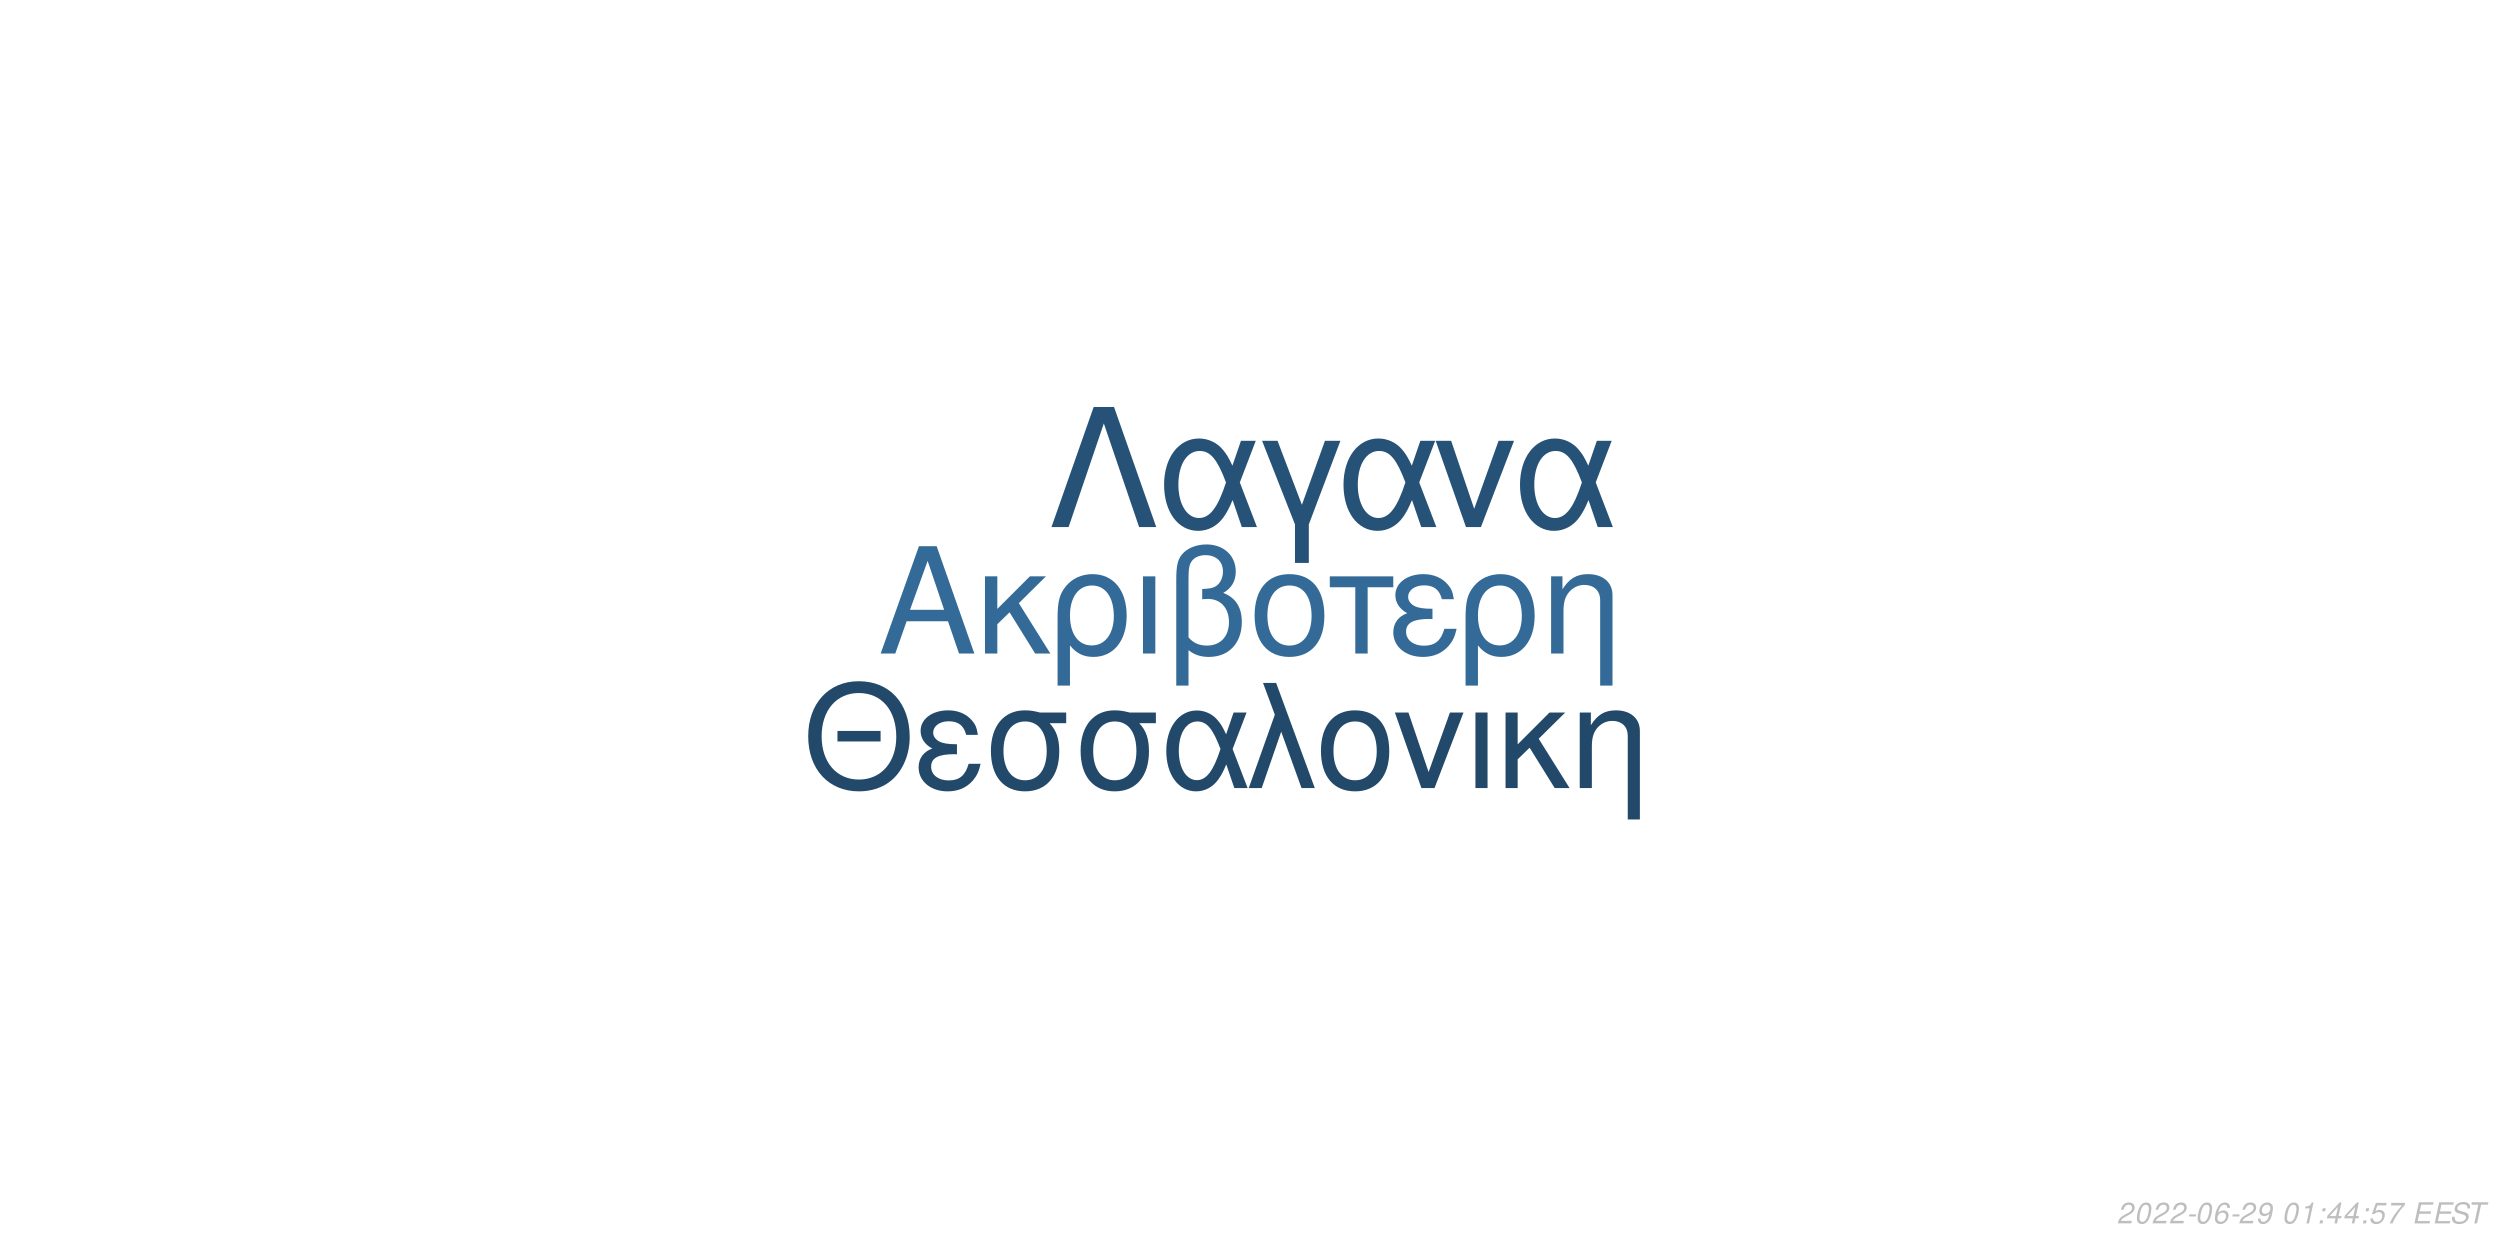
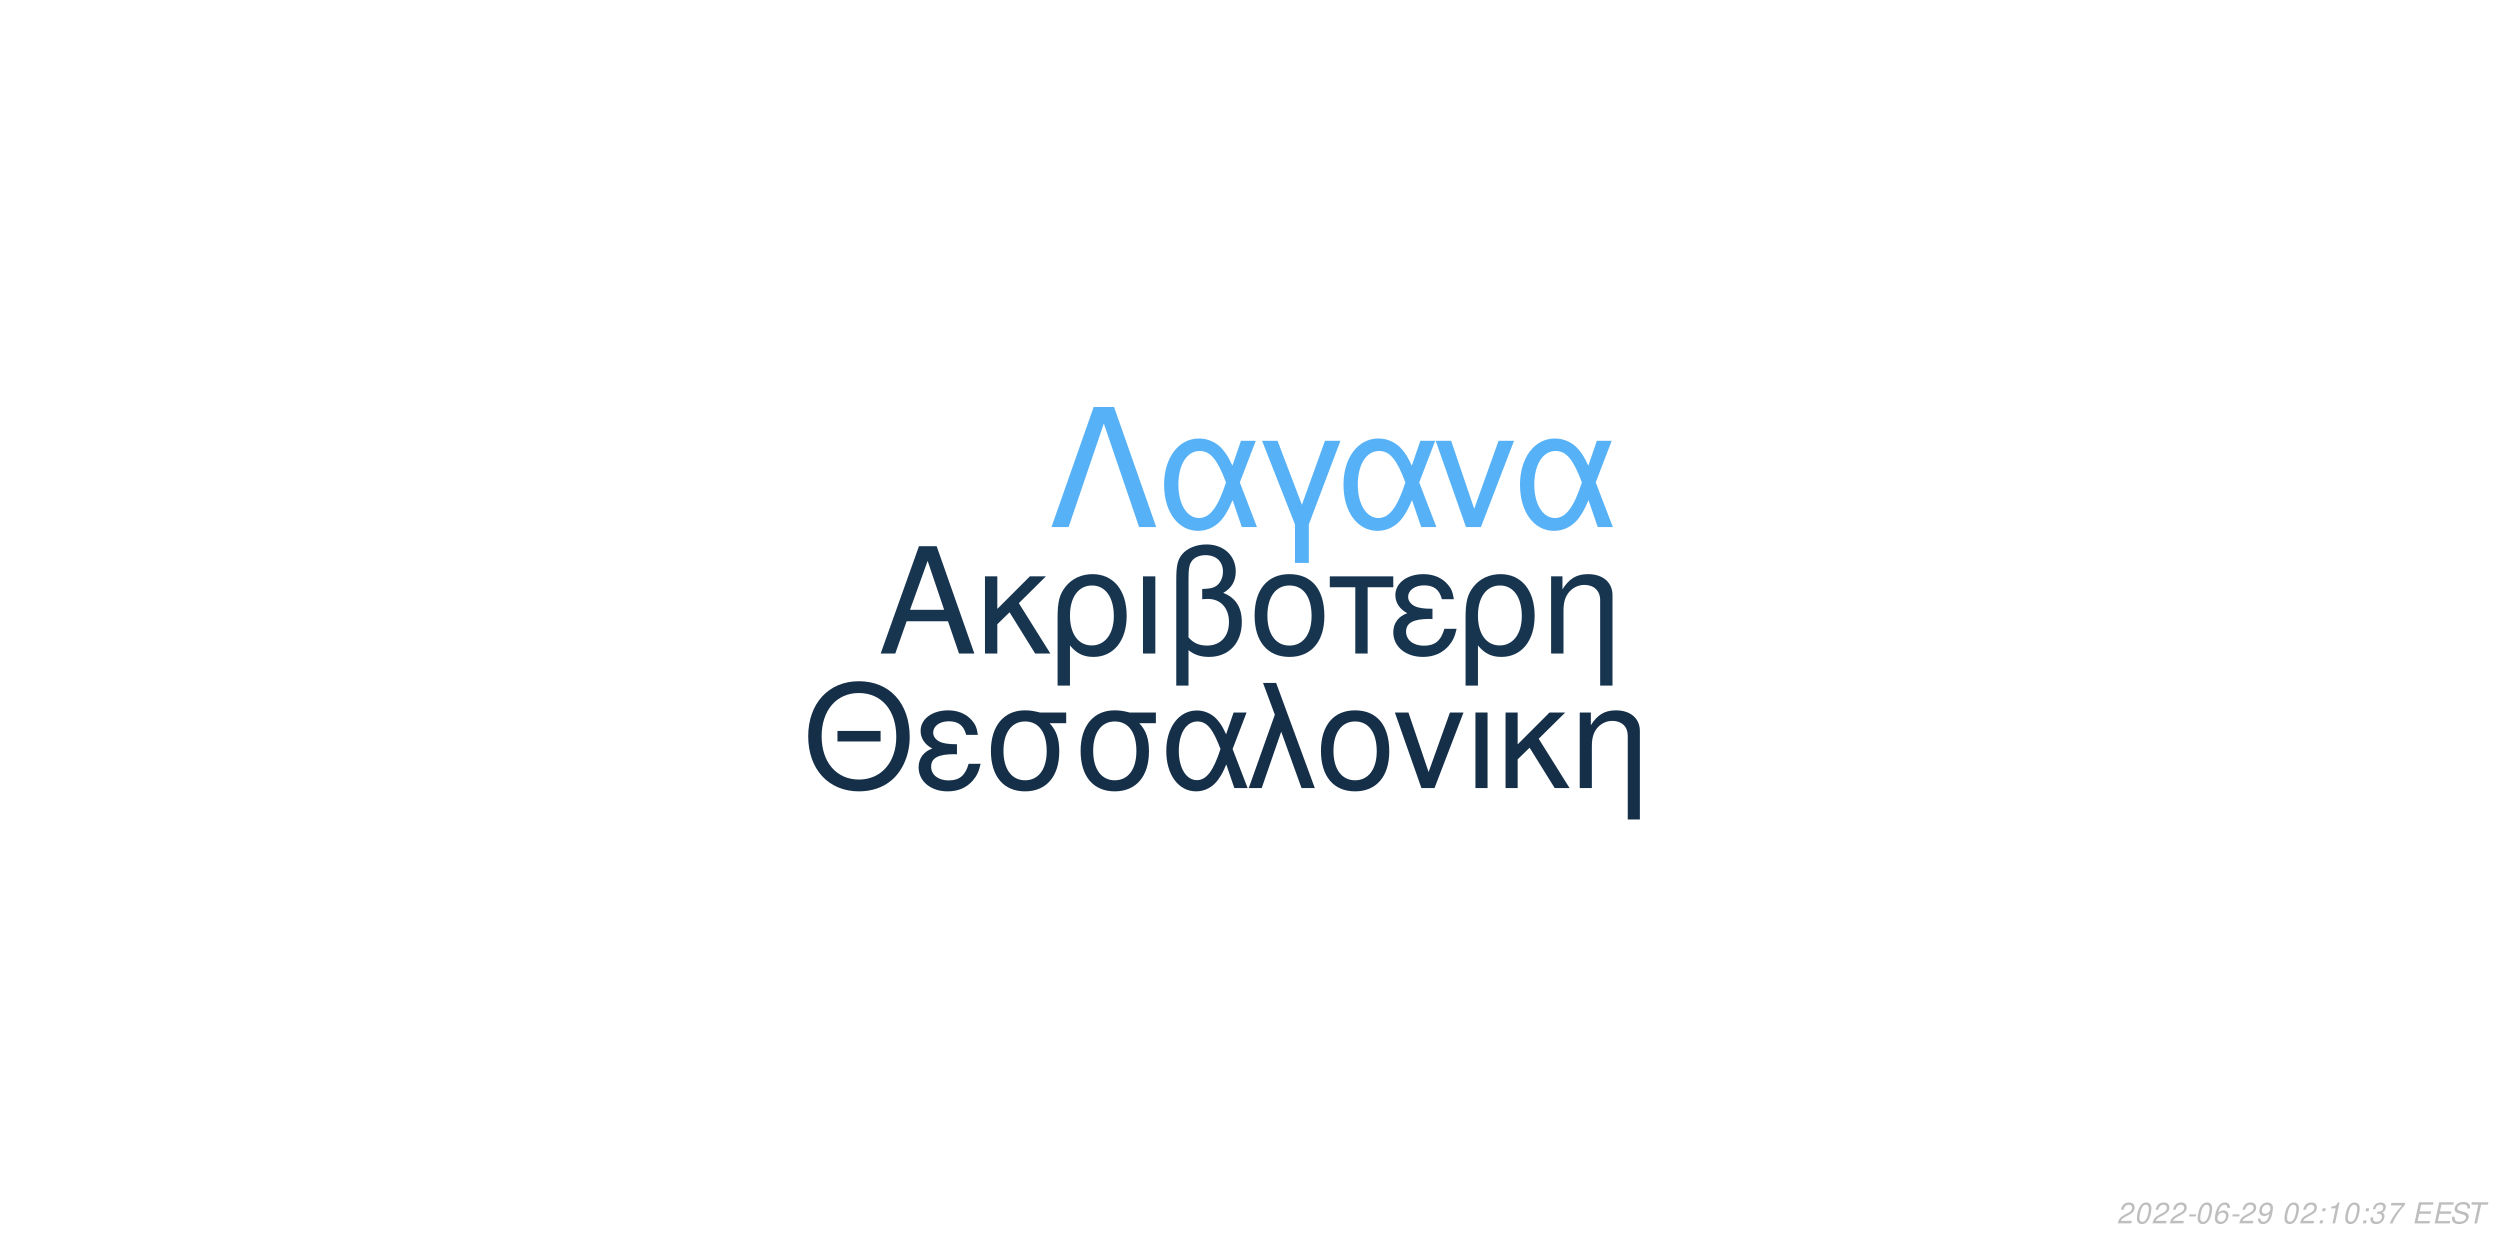
<svg xmlns="http://www.w3.org/2000/svg" xmlns:xlink="http://www.w3.org/1999/xlink" width="864pt" height="432pt" viewBox="0 0 864 432" version="1.1">
  <defs>
    <g>
      <symbol overflow="visible" id="glyph0-0">
        <path style="stroke:none;" d="" />
      </symbol>
      <symbol overflow="visible" id="glyph0-1">
        <path style="stroke:none;" d="M 24.125 -11.141 L 27.938 0 L 33.234 0 L 20.203 -37.094 L 14.094 -37.094 L 0.859 0 L 5.906 0 L 9.828 -11.141 Z M 22.797 -15.109 L 11 -15.109 L 17.094 -32.016 Z M 22.797 -15.109 " />
      </symbol>
      <symbol overflow="visible" id="glyph0-2">
        <path style="stroke:none;" d="M 7.172 -15.422 L 7.172 -26.672 L 2.906 -26.672 L 2.906 0 L 7.172 0 L 7.172 -10.125 L 11.406 -14.25 L 20.25 0 L 25.5 0 L 14.609 -17.406 L 23.969 -26.672 L 18.422 -26.672 Z M 7.172 -15.422 " />
      </symbol>
      <symbol overflow="visible" id="glyph0-3">
        <path style="stroke:none;" d="M 3 11.094 L 7.281 11.094 L 7.281 -2.797 C 9.516 -0.047 11.953 1.172 15.375 1.172 C 22.344 1.172 26.875 -4.422 26.875 -13.031 C 26.875 -21.891 22.297 -27.438 15.062 -27.438 C 11.297 -27.438 7.984 -25.906 5.797 -23.156 C 3.672 -20.516 3 -17.969 3 -12.359 Z M 14.906 -23.516 C 19.547 -23.516 22.438 -19.438 22.438 -12.922 C 22.438 -6.812 19.391 -2.797 14.812 -2.797 C 10.172 -2.797 7.281 -6.766 7.281 -13.125 C 7.281 -19.484 10.234 -23.516 14.906 -23.516 Z M 14.906 -23.516 " />
      </symbol>
      <symbol overflow="visible" id="glyph0-4">
        <path style="stroke:none;" d="M 3.516 0 L 7.781 0 L 7.781 -26.672 L 3.516 -26.672 Z M 3.516 0 " />
      </symbol>
      <symbol overflow="visible" id="glyph0-5">
        <path style="stroke:none;" d="M 4.016 11.094 L 8.25 11.094 L 8.25 -1.172 C 10.172 0.406 12.422 1.172 15.312 1.172 C 22.188 1.172 26.672 -3.609 26.672 -10.891 C 26.672 -15.984 24.578 -19.234 20.25 -20.969 C 23.109 -22.547 24.578 -25.031 24.578 -28.344 C 24.578 -33.844 20.406 -37.703 14.453 -37.703 C 10.938 -37.703 7.734 -36.391 6 -34.25 C 4.484 -32.422 4.016 -30.328 4.016 -25.391 Z M 8.25 -25.656 C 8.25 -29.359 8.5 -30.844 9.469 -32.062 C 10.375 -33.281 12.156 -34 14.094 -34 C 17.812 -34 20.156 -31.812 20.156 -28.297 C 20.156 -25.953 18.984 -23.812 17.297 -23.047 C 16.281 -22.547 15.469 -22.438 12.984 -22.297 L 12.984 -18.781 C 13.734 -18.828 14.344 -18.875 14.969 -18.875 C 19.344 -18.875 22.234 -15.719 22.234 -10.891 C 22.234 -5.906 19.281 -2.75 14.656 -2.75 C 11.953 -2.75 9.922 -3.609 8.25 -5.594 Z M 8.25 -25.656 " />
      </symbol>
      <symbol overflow="visible" id="glyph0-6">
        <path style="stroke:none;" d="M 14.094 -27.438 C 6.562 -27.438 2.094 -22.094 2.094 -13.125 C 2.094 -4.125 6.562 1.172 14.141 1.172 C 21.672 1.172 26.203 -4.172 26.203 -12.922 C 26.203 -22.188 21.828 -27.438 14.094 -27.438 Z M 14.141 -23.516 C 18.938 -23.516 21.781 -19.594 21.781 -12.984 C 21.781 -6.672 18.828 -2.75 14.141 -2.75 C 9.422 -2.75 6.516 -6.672 6.516 -13.125 C 6.516 -19.594 9.422 -23.516 14.141 -23.516 Z M 14.141 -23.516 " />
      </symbol>
      <symbol overflow="visible" id="glyph0-7">
        <path style="stroke:none;" d="M 7.891 0 L 12.156 0 L 12.156 -22.906 L 21.016 -22.906 L 21.016 -26.672 L -0.922 -26.672 L -0.922 -22.906 L 7.891 -22.906 Z M 7.891 0 " />
      </symbol>
      <symbol overflow="visible" id="glyph0-8">
        <path style="stroke:none;" d="M 14.562 -15.469 C 11.344 -15.469 9.562 -15.781 8.297 -16.438 C 6.922 -17.203 6.156 -18.328 6.156 -19.547 C 6.156 -21.891 8.453 -23.562 11.656 -23.562 C 15.062 -23.562 16.953 -22.094 17.812 -18.781 L 21.938 -18.781 C 21.578 -21.266 21.062 -22.5 19.797 -23.922 C 17.812 -26.203 14.906 -27.438 11.453 -27.438 C 5.797 -27.438 1.734 -24.375 1.734 -20.203 C 1.734 -17.609 3.156 -15.375 5.859 -13.938 C 2.797 -12.875 1.016 -10.484 1.016 -7.328 C 1.016 -2.391 5.297 1.172 11.25 1.172 C 14.969 1.172 17.906 -0.109 20.156 -2.641 C 21.578 -4.328 22.297 -5.797 22.906 -8.547 L 18.672 -8.547 C 17.5 -4.422 15.422 -2.703 11.609 -2.703 C 7.938 -2.703 5.438 -4.688 5.438 -7.578 C 5.438 -10.578 7.938 -11.953 13.484 -11.953 C 13.641 -11.953 14.094 -11.953 14.562 -11.906 Z M 14.562 -15.469 " />
      </symbol>
      <symbol overflow="visible" id="glyph0-9">
        <path style="stroke:none;" d="M 3.562 -26.672 L 3.562 0 L 7.844 0 L 7.844 -14.703 C 7.844 -17.906 8.5 -19.891 10.031 -21.531 C 11.406 -22.953 13.188 -23.719 15.062 -23.719 C 18.375 -23.719 20.516 -21.672 20.516 -18.469 L 20.516 11.094 L 24.781 11.094 L 24.781 -20.156 C 24.781 -24.578 21.469 -27.438 16.328 -27.438 C 12.359 -27.438 9.828 -25.906 7.484 -22.188 L 7.484 -26.672 Z M 3.562 -26.672 " />
      </symbol>
      <symbol overflow="visible" id="glyph1-0">
        <path style="stroke:none;" d="" />
      </symbol>
      <symbol overflow="visible" id="glyph1-1">
        <path style="stroke:none;" d="M 26.859 -19.734 L 11.953 -19.734 L 11.953 -16.094 L 26.859 -16.094 Z M 19.328 -36.922 C 8.922 -36.922 1.844 -29.25 1.844 -17.891 C 1.844 -6.484 8.875 1.141 19.391 1.141 C 23.812 1.141 27.703 -0.203 30.641 -2.688 C 34.578 -6.031 36.922 -11.656 36.922 -17.594 C 36.922 -29.297 30 -36.922 19.328 -36.922 Z M 19.328 -32.844 C 27.203 -32.844 32.281 -26.906 32.281 -17.688 C 32.281 -8.922 27.062 -2.938 19.391 -2.938 C 11.609 -2.938 6.484 -8.922 6.484 -17.891 C 6.484 -26.859 11.609 -32.844 19.328 -32.844 Z M 19.328 -32.844 " />
      </symbol>
      <symbol overflow="visible" id="glyph1-2">
        <path style="stroke:none;" d="M 14.25 -15.141 C 11.109 -15.141 9.375 -15.453 8.125 -16.094 C 6.781 -16.844 6.031 -17.938 6.031 -19.141 C 6.031 -21.422 8.266 -23.078 11.406 -23.078 C 14.75 -23.078 16.594 -21.625 17.438 -18.391 L 21.469 -18.391 C 21.125 -20.828 20.625 -22.031 19.391 -23.422 C 17.438 -25.656 14.594 -26.859 11.219 -26.859 C 5.688 -26.859 1.688 -23.875 1.688 -19.781 C 1.688 -17.234 3.094 -15.047 5.734 -13.656 C 2.734 -12.609 1 -10.266 1 -7.172 C 1 -2.344 5.188 1.141 11.016 1.141 C 14.656 1.141 17.547 -0.094 19.734 -2.594 C 21.125 -4.234 21.828 -5.688 22.422 -8.375 L 18.281 -8.375 C 17.141 -4.328 15.094 -2.641 11.359 -2.641 C 7.766 -2.641 5.328 -4.578 5.328 -7.422 C 5.328 -10.359 7.766 -11.703 13.203 -11.703 C 13.359 -11.703 13.797 -11.703 14.25 -11.656 Z M 14.25 -15.141 " />
      </symbol>
      <symbol overflow="visible" id="glyph1-3">
        <path style="stroke:none;" d="M 29 -26.109 L 19.938 -26.109 C 17.594 -26.703 16.438 -26.859 14.703 -26.859 C 7.469 -26.859 2.984 -21.469 2.984 -12.859 C 2.984 -4.031 7.375 1.141 14.797 1.141 C 22.172 1.141 26.609 -4.078 26.609 -12.656 C 26.609 -17.047 25.656 -19.828 23.266 -22.422 L 29 -22.422 Z M 14.797 -23.016 C 19.531 -23.016 22.266 -19.234 22.266 -12.75 C 22.266 -6.531 19.438 -2.688 14.797 -2.688 C 10.172 -2.688 7.328 -6.531 7.328 -12.859 C 7.328 -19.188 10.172 -23.016 14.797 -23.016 Z M 14.797 -23.016 " />
      </symbol>
      <symbol overflow="visible" id="glyph1-4">
        <path style="stroke:none;" d="M 29.344 -26.109 L 24.859 -26.109 L 22.266 -18.578 C 21.125 -21.031 20.484 -22.125 19.328 -23.469 C 17.547 -25.609 14.906 -26.812 12.156 -26.812 C 5.984 -26.812 1.594 -20.984 1.594 -12.812 C 1.594 -4.578 5.828 1.141 11.906 1.141 C 14.953 1.141 17.734 -0.344 19.625 -3.047 C 20.672 -4.531 21.281 -5.688 22.328 -8.172 L 25.109 0 L 29.703 0 L 24.516 -13.5 Z M 20.328 -13.5 C 17.891 -5.922 15.453 -2.734 12.156 -2.734 C 8.516 -2.734 5.922 -6.922 5.922 -12.812 C 5.922 -18.938 8.516 -23.016 12.359 -23.016 C 15.594 -23.016 17.688 -20.531 20.328 -13.5 Z M 20.328 -13.5 " />
      </symbol>
      <symbol overflow="visible" id="glyph1-5">
        <path style="stroke:none;" d="M 1.094 0 L 5.578 0 L 12.312 -19.484 L 19.328 0 L 23.922 0 L 10.562 -36.328 L 6.031 -36.328 L 10.109 -25.359 Z M 1.094 0 " />
      </symbol>
      <symbol overflow="visible" id="glyph1-6">
        <path style="stroke:none;" d="M 13.797 -26.859 C 6.422 -26.859 2.047 -21.625 2.047 -12.859 C 2.047 -4.031 6.422 1.141 13.859 1.141 C 21.234 1.141 25.656 -4.078 25.656 -12.656 C 25.656 -21.719 21.375 -26.859 13.797 -26.859 Z M 13.859 -23.016 C 18.531 -23.016 21.328 -19.188 21.328 -12.703 C 21.328 -6.531 18.438 -2.688 13.859 -2.688 C 9.219 -2.688 6.375 -6.531 6.375 -12.859 C 6.375 -19.188 9.219 -23.016 13.859 -23.016 Z M 13.859 -23.016 " />
      </symbol>
      <symbol overflow="visible" id="glyph1-7">
        <path style="stroke:none;" d="M 14.297 0 L 24.312 -26.109 L 19.625 -26.109 L 12.25 -5.531 L 5.281 -26.109 L 0.594 -26.109 L 9.766 0 Z M 14.297 0 " />
      </symbol>
      <symbol overflow="visible" id="glyph1-8">
        <path style="stroke:none;" d="M 3.438 0 L 7.625 0 L 7.625 -26.109 L 3.438 -26.109 Z M 3.438 0 " />
      </symbol>
      <symbol overflow="visible" id="glyph1-9">
        <path style="stroke:none;" d="M 7.031 -15.094 L 7.031 -26.109 L 2.844 -26.109 L 2.844 0 L 7.031 0 L 7.031 -9.922 L 11.156 -13.953 L 19.828 0 L 24.969 0 L 14.297 -17.047 L 23.469 -26.109 L 18.031 -26.109 Z M 7.031 -15.094 " />
      </symbol>
      <symbol overflow="visible" id="glyph1-10">
        <path style="stroke:none;" d="M 3.484 -26.109 L 3.484 0 L 7.672 0 L 7.672 -14.406 C 7.672 -17.547 8.328 -19.484 9.812 -21.078 C 11.156 -22.469 12.906 -23.219 14.75 -23.219 C 17.984 -23.219 20.078 -21.234 20.078 -18.094 L 20.078 10.859 L 24.266 10.859 L 24.266 -19.734 C 24.266 -24.062 21.031 -26.859 16 -26.859 C 12.109 -26.859 9.609 -25.359 7.328 -21.719 L 7.328 -26.109 Z M 3.484 -26.109 " />
      </symbol>
      <symbol overflow="visible" id="glyph2-0">
        <path style="stroke:none;" d="" />
      </symbol>
      <symbol overflow="visible" id="glyph2-1">
        <path style="stroke:none;" d="M 22.531 -41.484 L 15.484 -41.484 L 0.906 0 L 6.828 0 L 19 -35.797 L 31.188 0 L 37.109 0 Z M 22.531 -41.484 " />
      </symbol>
      <symbol overflow="visible" id="glyph2-2">
        <path style="stroke:none;" d="M 33.516 -29.812 L 28.391 -29.812 L 25.438 -21.219 C 24.125 -24.016 23.391 -25.266 22.078 -26.797 C 20.031 -29.25 17.016 -30.609 13.891 -30.609 C 6.828 -30.609 1.828 -23.953 1.828 -14.625 C 1.828 -5.234 6.656 1.312 13.594 1.312 C 17.078 1.312 20.266 -0.391 22.422 -3.469 C 23.609 -5.172 24.297 -6.484 25.5 -9.328 L 28.688 0 L 33.922 0 L 28 -15.422 Z M 23.219 -15.422 C 20.422 -6.766 17.641 -3.125 13.891 -3.125 C 9.734 -3.125 6.766 -7.906 6.766 -14.625 C 6.766 -21.625 9.734 -26.297 14.109 -26.297 C 17.812 -26.297 20.203 -23.453 23.219 -15.422 Z M 23.219 -15.422 " />
      </symbol>
      <symbol overflow="visible" id="glyph2-3">
        <path style="stroke:none;" d="M 12.062 12.406 L 16.844 12.406 L 16.844 -0.906 L 27.766 -29.812 L 22.422 -29.812 L 14.453 -7.688 L 6.031 -29.812 L 0.688 -29.812 L 12.062 -0.906 Z M 12.062 12.406 " />
      </symbol>
      <symbol overflow="visible" id="glyph2-4">
        <path style="stroke:none;" d="M 16.328 0 L 27.766 -29.812 L 22.422 -29.812 L 14 -6.312 L 6.031 -29.812 L 0.688 -29.812 L 11.156 0 Z M 16.328 0 " />
      </symbol>
      <symbol overflow="visible" id="glyph3-0">
        <path style="stroke:none;" d="" />
      </symbol>
      <symbol overflow="visible" id="glyph3-1">
        <path style="stroke:none;" d="M 5.234 -0.875 L 1.469 -0.875 C 1.641 -1.375 2.203 -1.891 3.109 -2.344 L 4.234 -2.938 C 5.562 -3.625 6.219 -4.469 6.219 -5.484 C 6.219 -5.938 6.062 -6.359 5.797 -6.656 C 5.469 -7.047 4.984 -7.234 4.312 -7.234 C 2.766 -7.234 1.891 -6.453 1.484 -4.734 L 2.375 -4.734 C 2.484 -5.188 2.609 -5.484 2.797 -5.75 C 3.094 -6.203 3.609 -6.453 4.188 -6.453 C 4.891 -6.453 5.344 -6.031 5.344 -5.375 C 5.344 -4.703 4.859 -4.094 4.016 -3.656 L 2.984 -3.125 C 1.234 -2.188 0.797 -1.656 0.344 -0.016 L 5.047 -0.016 Z M 5.234 -0.875 " />
      </symbol>
      <symbol overflow="visible" id="glyph3-2">
        <path style="stroke:none;" d="M 4.203 -7.234 C 3.375 -7.234 2.688 -6.812 2.125 -5.984 C 1.484 -5.047 0.984 -3.188 0.984 -1.734 C 0.984 -1.109 1.172 -0.562 1.484 -0.266 C 1.797 0.047 2.281 0.234 2.766 0.234 C 3.625 0.234 4.281 -0.156 4.859 -1.016 C 5.516 -1.953 6 -3.797 6 -5.266 C 6 -6.5 5.328 -7.234 4.203 -7.234 Z M 4.094 -6.453 C 4.734 -6.453 5.125 -5.984 5.125 -5.156 C 5.125 -4.203 4.781 -2.625 4.406 -1.812 C 3.984 -0.938 3.516 -0.547 2.875 -0.547 C 2.25 -0.547 1.875 -1.031 1.875 -1.828 C 1.875 -2.797 2.203 -4.344 2.594 -5.203 C 2.984 -6.047 3.453 -6.453 4.094 -6.453 Z M 4.094 -6.453 " />
      </symbol>
      <symbol overflow="visible" id="glyph3-3">
        <path style="stroke:none;" d="M 3.516 -3.125 L 1.125 -3.125 L 0.969 -2.406 L 3.359 -2.406 Z M 3.516 -3.125 " />
      </symbol>
      <symbol overflow="visible" id="glyph3-4">
        <path style="stroke:none;" d="M 6.125 -5.344 L 6.141 -5.625 C 6.141 -6.609 5.453 -7.234 4.391 -7.234 C 3.438 -7.234 2.641 -6.719 2.016 -5.703 C 1.422 -4.781 0.938 -2.953 0.938 -1.688 C 0.938 -0.516 1.688 0.234 2.859 0.234 C 3.703 0.234 4.438 -0.156 5 -0.875 C 5.406 -1.422 5.672 -2.156 5.672 -2.766 C 5.672 -3.812 4.969 -4.5 3.906 -4.5 C 3.234 -4.5 2.672 -4.234 2.094 -3.625 C 2.406 -5.375 3.234 -6.453 4.25 -6.453 C 4.703 -6.453 5.062 -6.234 5.172 -5.844 C 5.203 -5.719 5.234 -5.578 5.25 -5.344 Z M 3.656 -3.734 C 4.344 -3.734 4.797 -3.281 4.797 -2.625 C 4.797 -1.469 3.984 -0.547 2.984 -0.547 C 2.297 -0.547 1.812 -1.047 1.812 -1.766 C 1.812 -2.859 2.625 -3.734 3.656 -3.734 Z M 3.656 -3.734 " />
      </symbol>
      <symbol overflow="visible" id="glyph3-5">
        <path style="stroke:none;" d="M 0.844 -1.656 C 0.844 -1.547 0.844 -1.438 0.844 -1.375 C 0.844 -0.406 1.531 0.234 2.578 0.234 C 3.203 0.234 3.766 0.016 4.297 -0.438 C 4.938 -1 5.312 -1.656 5.594 -2.719 C 5.844 -3.672 6.016 -4.766 6.016 -5.375 C 6.016 -5.844 5.844 -6.328 5.547 -6.656 C 5.203 -7.031 4.703 -7.234 4.062 -7.234 C 2.516 -7.234 1.297 -5.938 1.297 -4.266 C 1.297 -3.203 1.984 -2.547 3.047 -2.547 C 3.484 -2.547 3.953 -2.672 4.281 -2.891 C 4.406 -2.984 4.547 -3.078 4.828 -3.344 C 4.438 -1.484 3.703 -0.547 2.703 -0.547 C 2.109 -0.547 1.719 -0.938 1.719 -1.547 L 1.719 -1.656 Z M 3.953 -6.453 C 4.625 -6.453 5.141 -5.953 5.141 -5.281 C 5.141 -4.188 4.312 -3.312 3.297 -3.312 C 2.594 -3.312 2.172 -3.734 2.172 -4.453 C 2.172 -5.562 2.984 -6.453 3.953 -6.453 Z M 3.953 -6.453 " />
      </symbol>
      <symbol overflow="visible" id="glyph3-6">
        <path style="stroke:none;" d="" />
      </symbol>
      <symbol overflow="visible" id="glyph3-7">
+         <path style="stroke:none;" d="M 2.359 -1.031 L 1.312 -1.031 L 1.094 0 L 2.141 0 Z M 3.266 -5.234 L 2.219 -5.234 L 2 -4.203 L 3.047 -4.203 Z M 3.266 -5.234 " />
+       </symbol>
+       <symbol overflow="visible" id="glyph3-8">
        <path style="stroke:none;" d="M 3.703 -5.188 L 2.594 0 L 3.469 0 L 5.016 -7.234 L 4.438 -7.234 C 3.906 -6.156 3.688 -6.016 2.234 -5.812 L 2.109 -5.188 Z M 3.703 -5.188 " />
      </symbol>
-       <symbol overflow="visible" id="glyph3-8">
-         <path style="stroke:none;" d="M 2.359 -1.031 L 1.312 -1.031 L 1.094 0 L 2.141 0 Z M 3.266 -5.234 L 2.219 -5.234 L 2 -4.203 L 3.047 -4.203 Z M 3.266 -5.234 " />
-       </symbol>
      <symbol overflow="visible" id="glyph3-9">
-         <path style="stroke:none;" d="M 3.625 -1.75 L 3.266 0 L 4.141 0 L 4.516 -1.75 L 5.562 -1.75 L 5.734 -2.531 L 4.688 -2.531 L 5.688 -7.234 L 5.016 -7.234 L 0.844 -2.672 L 0.641 -1.75 Z M 3.797 -2.531 L 1.594 -2.531 L 4.469 -5.703 Z M 3.797 -2.531 " />
+         <path style="stroke:none;" d="M 2.922 -3.312 C 3.125 -3.344 3.234 -3.344 3.375 -3.344 C 4.203 -3.344 4.688 -3 4.688 -2.406 C 4.688 -1.312 3.906 -0.547 2.781 -0.547 C 2.047 -0.547 1.594 -0.938 1.594 -1.562 C 1.594 -1.719 1.609 -1.844 1.656 -2.094 L 0.766 -2.094 C 0.734 -1.797 0.719 -1.641 0.719 -1.469 C 0.719 -0.375 1.406 0.234 2.641 0.234 C 3.547 0.234 4.297 -0.078 4.812 -0.656 C 5.266 -1.156 5.562 -1.875 5.562 -2.547 C 5.562 -3.125 5.344 -3.453 4.797 -3.734 C 5.641 -4.234 6.016 -4.844 6.016 -5.734 C 6.016 -6.656 5.312 -7.234 4.203 -7.234 C 3.375 -7.234 2.672 -6.938 2.188 -6.375 C 1.891 -6.031 1.703 -5.641 1.516 -4.906 L 2.391 -4.906 C 2.5 -5.359 2.594 -5.594 2.734 -5.812 C 3.047 -6.234 3.516 -6.453 4.078 -6.453 C 4.734 -6.453 5.141 -6.125 5.141 -5.578 C 5.141 -5.188 5.016 -4.797 4.797 -4.547 C 4.516 -4.234 4 -4.062 3.266 -4.062 L 3.078 -4.062 Z M 2.922 -3.312 " />
      </symbol>
      <symbol overflow="visible" id="glyph3-10">
-         <path style="stroke:none;" d="M 6.297 -7.094 L 2.594 -7.094 L 1.234 -3.234 L 2.047 -3.234 C 2.656 -3.766 2.938 -3.906 3.531 -3.906 C 4.328 -3.906 4.797 -3.453 4.797 -2.688 C 4.797 -1.438 3.969 -0.547 2.828 -0.547 C 2.031 -0.547 1.609 -0.938 1.578 -1.734 L 0.703 -1.734 L 0.703 -1.516 C 0.703 -0.938 0.844 -0.547 1.188 -0.266 C 1.562 0.062 2.078 0.234 2.703 0.234 C 3.656 0.234 4.391 -0.156 4.984 -0.922 C 5.422 -1.5 5.672 -2.234 5.672 -2.953 C 5.672 -4 4.938 -4.672 3.812 -4.672 C 3.328 -4.672 2.906 -4.547 2.406 -4.234 L 3.109 -6.219 L 6.109 -6.219 Z M 6.297 -7.094 " />
+         <path style="stroke:none;" d="M 6.703 -7.094 L 1.953 -7.094 L 1.766 -6.219 L 5.594 -6.219 C 3.344 -3.688 2.266 -2.109 1.375 0 L 2.344 0 C 3.031 -1.906 4.828 -4.594 6.547 -6.281 Z M 6.703 -7.094 " />
      </symbol>
      <symbol overflow="visible" id="glyph3-11">
-         <path style="stroke:none;" d="M 6.703 -7.094 L 1.953 -7.094 L 1.766 -6.219 L 5.594 -6.219 C 3.344 -3.688 2.266 -2.109 1.375 0 L 2.344 0 C 3.031 -1.906 4.828 -4.594 6.547 -6.281 Z M 6.703 -7.094 " />
+         <path style="stroke:none;" d="M 2.547 -3.312 L 6.5 -3.312 L 6.688 -4.141 L 2.719 -4.141 L 3.219 -6.469 L 7.344 -6.469 L 7.516 -7.297 L 2.453 -7.297 L 0.906 0 L 6.125 0 L 6.297 -0.812 L 2.016 -0.812 Z M 2.547 -3.312 " />
      </symbol>
      <symbol overflow="visible" id="glyph3-12">
-         <path style="stroke:none;" d="M 2.547 -3.312 L 6.5 -3.312 L 6.688 -4.141 L 2.719 -4.141 L 3.219 -6.469 L 7.344 -6.469 L 7.516 -7.297 L 2.453 -7.297 L 0.906 0 L 6.125 0 L 6.297 -0.812 L 2.016 -0.812 Z M 2.547 -3.312 " />
+         <path style="stroke:none;" d="M 7.062 -5.156 C 7.125 -5.438 7.141 -5.562 7.141 -5.703 C 7.141 -6.156 6.938 -6.594 6.594 -6.891 C 6.188 -7.25 5.656 -7.406 4.875 -7.406 C 3.844 -7.406 3.047 -7.125 2.5 -6.562 C 2.094 -6.141 1.781 -5.438 1.781 -4.922 C 1.781 -4.297 2.219 -3.766 2.891 -3.562 L 4.594 -3.094 C 5.406 -2.859 5.734 -2.578 5.734 -2.094 C 5.734 -1.781 5.547 -1.406 5.266 -1.141 C 4.844 -0.766 4.266 -0.578 3.453 -0.578 C 2.328 -0.578 1.812 -0.984 1.812 -1.906 C 1.812 -2.047 1.812 -2.125 1.844 -2.312 L 0.984 -2.312 C 0.906 -2.062 0.891 -1.906 0.891 -1.688 C 0.891 -0.484 1.797 0.234 3.297 0.234 C 4.359 0.234 5.234 -0.062 5.812 -0.609 C 6.344 -1.078 6.688 -1.797 6.688 -2.375 C 6.688 -2.641 6.609 -2.906 6.453 -3.156 C 6.234 -3.5 5.938 -3.703 5.469 -3.828 L 3.75 -4.312 C 2.984 -4.547 2.734 -4.734 2.734 -5.188 C 2.734 -5.547 2.875 -5.844 3.188 -6.109 C 3.547 -6.438 4.031 -6.594 4.703 -6.594 C 5.266 -6.594 5.688 -6.484 5.906 -6.297 C 6.094 -6.125 6.219 -5.797 6.219 -5.516 C 6.219 -5.422 6.203 -5.344 6.188 -5.156 Z M 7.062 -5.156 " />
      </symbol>
      <symbol overflow="visible" id="glyph3-13">
-         <path style="stroke:none;" d="M 7.062 -5.156 C 7.125 -5.438 7.141 -5.562 7.141 -5.703 C 7.141 -6.156 6.938 -6.594 6.594 -6.891 C 6.188 -7.25 5.656 -7.406 4.875 -7.406 C 3.844 -7.406 3.047 -7.125 2.5 -6.562 C 2.094 -6.141 1.781 -5.438 1.781 -4.922 C 1.781 -4.297 2.219 -3.766 2.891 -3.562 L 4.594 -3.094 C 5.406 -2.859 5.734 -2.578 5.734 -2.094 C 5.734 -1.781 5.547 -1.406 5.266 -1.141 C 4.844 -0.766 4.266 -0.578 3.453 -0.578 C 2.328 -0.578 1.812 -0.984 1.812 -1.906 C 1.812 -2.047 1.812 -2.125 1.844 -2.312 L 0.984 -2.312 C 0.906 -2.062 0.891 -1.906 0.891 -1.688 C 0.891 -0.484 1.797 0.234 3.297 0.234 C 4.359 0.234 5.234 -0.062 5.812 -0.609 C 6.344 -1.078 6.688 -1.797 6.688 -2.375 C 6.688 -2.641 6.609 -2.906 6.453 -3.156 C 6.234 -3.5 5.938 -3.703 5.469 -3.828 L 3.75 -4.312 C 2.984 -4.547 2.734 -4.734 2.734 -5.188 C 2.734 -5.547 2.875 -5.844 3.188 -6.109 C 3.547 -6.438 4.031 -6.594 4.703 -6.594 C 5.266 -6.594 5.688 -6.484 5.906 -6.297 C 6.094 -6.125 6.219 -5.797 6.219 -5.516 C 6.219 -5.422 6.203 -5.344 6.188 -5.156 Z M 7.062 -5.156 " />
-       </symbol>
-       <symbol overflow="visible" id="glyph3-14">
        <path style="stroke:none;" d="M 4.938 -6.469 L 7.312 -6.469 L 7.484 -7.297 L 1.75 -7.297 L 1.578 -6.469 L 3.984 -6.469 L 2.609 0 L 3.547 0 Z M 4.938 -6.469 " />
      </symbol>
    </g>
  </defs>
  <g id="surface1">
    <rect x="0" y="0" width="864" height="432" style="fill:rgb(100%,100%,100%);fill-opacity:1;stroke:none;" />
-     <g style="fill:rgb(20%,41.569%,59.216%);fill-opacity:1;">
+     <g style="fill:rgb(9.412%,20.784%,31.373%);fill-opacity:1;">
      <use xlink:href="#glyph0-1" x="303.5" y="225.861" />
      <use xlink:href="#glyph0-2" x="337.5" y="225.861" />
      <use xlink:href="#glyph0-3" x="362.5" y="225.861" />
      <use xlink:href="#glyph0-4" x="391.5" y="225.861" />
      <use xlink:href="#glyph0-5" x="402.5" y="225.861" />
      <use xlink:href="#glyph0-6" x="431.5" y="225.861" />
      <use xlink:href="#glyph0-7" x="460.5" y="225.861" />
      <use xlink:href="#glyph0-8" x="480.5" y="225.861" />
      <use xlink:href="#glyph0-3" x="503.5" y="225.861" />
      <use xlink:href="#glyph0-9" x="532.5" y="225.861" />
    </g>
-     <g style="fill:rgb(13.333%,28.235%,41.569%);fill-opacity:1;">
+     <g style="fill:rgb(8.235%,18.431%,28.235%);fill-opacity:1;">
      <use xlink:href="#glyph1-1" x="277.473" y="272.354" />
      <use xlink:href="#glyph1-2" x="316.473" y="272.354" />
      <use xlink:href="#glyph1-3" x="339.473" y="272.354" />
      <use xlink:href="#glyph1-3" x="370.473" y="272.354" />
      <use xlink:href="#glyph1-4" x="401.473" y="272.354" />
      <use xlink:href="#glyph1-5" x="430.473" y="272.354" />
      <use xlink:href="#glyph1-6" x="454.473" y="272.354" />
      <use xlink:href="#glyph1-7" x="481.473" y="272.354" />
      <use xlink:href="#glyph1-8" x="506.473" y="272.354" />
      <use xlink:href="#glyph1-9" x="517.473" y="272.354" />
      <use xlink:href="#glyph1-10" x="542.473" y="272.354" />
    </g>
-     <g style="fill:rgb(15.294%,32.157%,46.667%);fill-opacity:1;">
+     <g style="fill:rgb(33.725%,69.412%,96.863%);fill-opacity:1;">
      <use xlink:href="#glyph2-1" x="362.484" y="182.152" />
      <use xlink:href="#glyph2-2" x="400.484" y="182.152" />
      <use xlink:href="#glyph2-3" x="435.484" y="182.152" />
      <use xlink:href="#glyph2-2" x="462.484" y="182.152" />
      <use xlink:href="#glyph2-4" x="495.484" y="182.152" />
      <use xlink:href="#glyph2-2" x="523.484" y="182.152" />
    </g>
    <g style="fill:rgb(74.51%,74.51%,74.51%);fill-opacity:1;">
      <use xlink:href="#glyph3-1" x="731.52" y="422.81" />
      <use xlink:href="#glyph3-2" x="737.52" y="422.81" />
      <use xlink:href="#glyph3-1" x="743.52" y="422.81" />
      <use xlink:href="#glyph3-1" x="749.52" y="422.81" />
      <use xlink:href="#glyph3-3" x="755.52" y="422.81" />
      <use xlink:href="#glyph3-2" x="758.52" y="422.81" />
      <use xlink:href="#glyph3-4" x="764.52" y="422.81" />
      <use xlink:href="#glyph3-3" x="770.52" y="422.81" />
      <use xlink:href="#glyph3-1" x="773.52" y="422.81" />
      <use xlink:href="#glyph3-5" x="779.52" y="422.81" />
      <use xlink:href="#glyph3-6" x="785.52" y="422.81" />
      <use xlink:href="#glyph3-2" x="788.52" y="422.81" />
-       <use xlink:href="#glyph3-7" x="794.52" y="422.81" />
-       <use xlink:href="#glyph3-8" x="800.52" y="422.81" />
-       <use xlink:href="#glyph3-9" x="803.52" y="422.81" />
-       <use xlink:href="#glyph3-9" x="809.52" y="422.81" />
-       <use xlink:href="#glyph3-8" x="815.52" y="422.81" />
-       <use xlink:href="#glyph3-10" x="818.52" y="422.81" />
-       <use xlink:href="#glyph3-11" x="824.52" y="422.81" />
+       <use xlink:href="#glyph3-1" x="794.52" y="422.81" />
+       <use xlink:href="#glyph3-7" x="800.52" y="422.81" />
+       <use xlink:href="#glyph3-8" x="803.52" y="422.81" />
+       <use xlink:href="#glyph3-2" x="809.52" y="422.81" />
+       <use xlink:href="#glyph3-7" x="815.52" y="422.81" />
+       <use xlink:href="#glyph3-9" x="818.52" y="422.81" />
+       <use xlink:href="#glyph3-10" x="824.52" y="422.81" />
      <use xlink:href="#glyph3-6" x="830.52" y="422.81" />
-       <use xlink:href="#glyph3-12" x="833.52" y="422.81" />
-       <use xlink:href="#glyph3-12" x="840.52" y="422.81" />
-       <use xlink:href="#glyph3-13" x="846.52" y="422.81" />
-       <use xlink:href="#glyph3-14" x="852.52" y="422.81" />
+       <use xlink:href="#glyph3-11" x="833.52" y="422.81" />
+       <use xlink:href="#glyph3-11" x="840.52" y="422.81" />
+       <use xlink:href="#glyph3-12" x="846.52" y="422.81" />
+       <use xlink:href="#glyph3-13" x="852.52" y="422.81" />
    </g>
  </g>
</svg>
